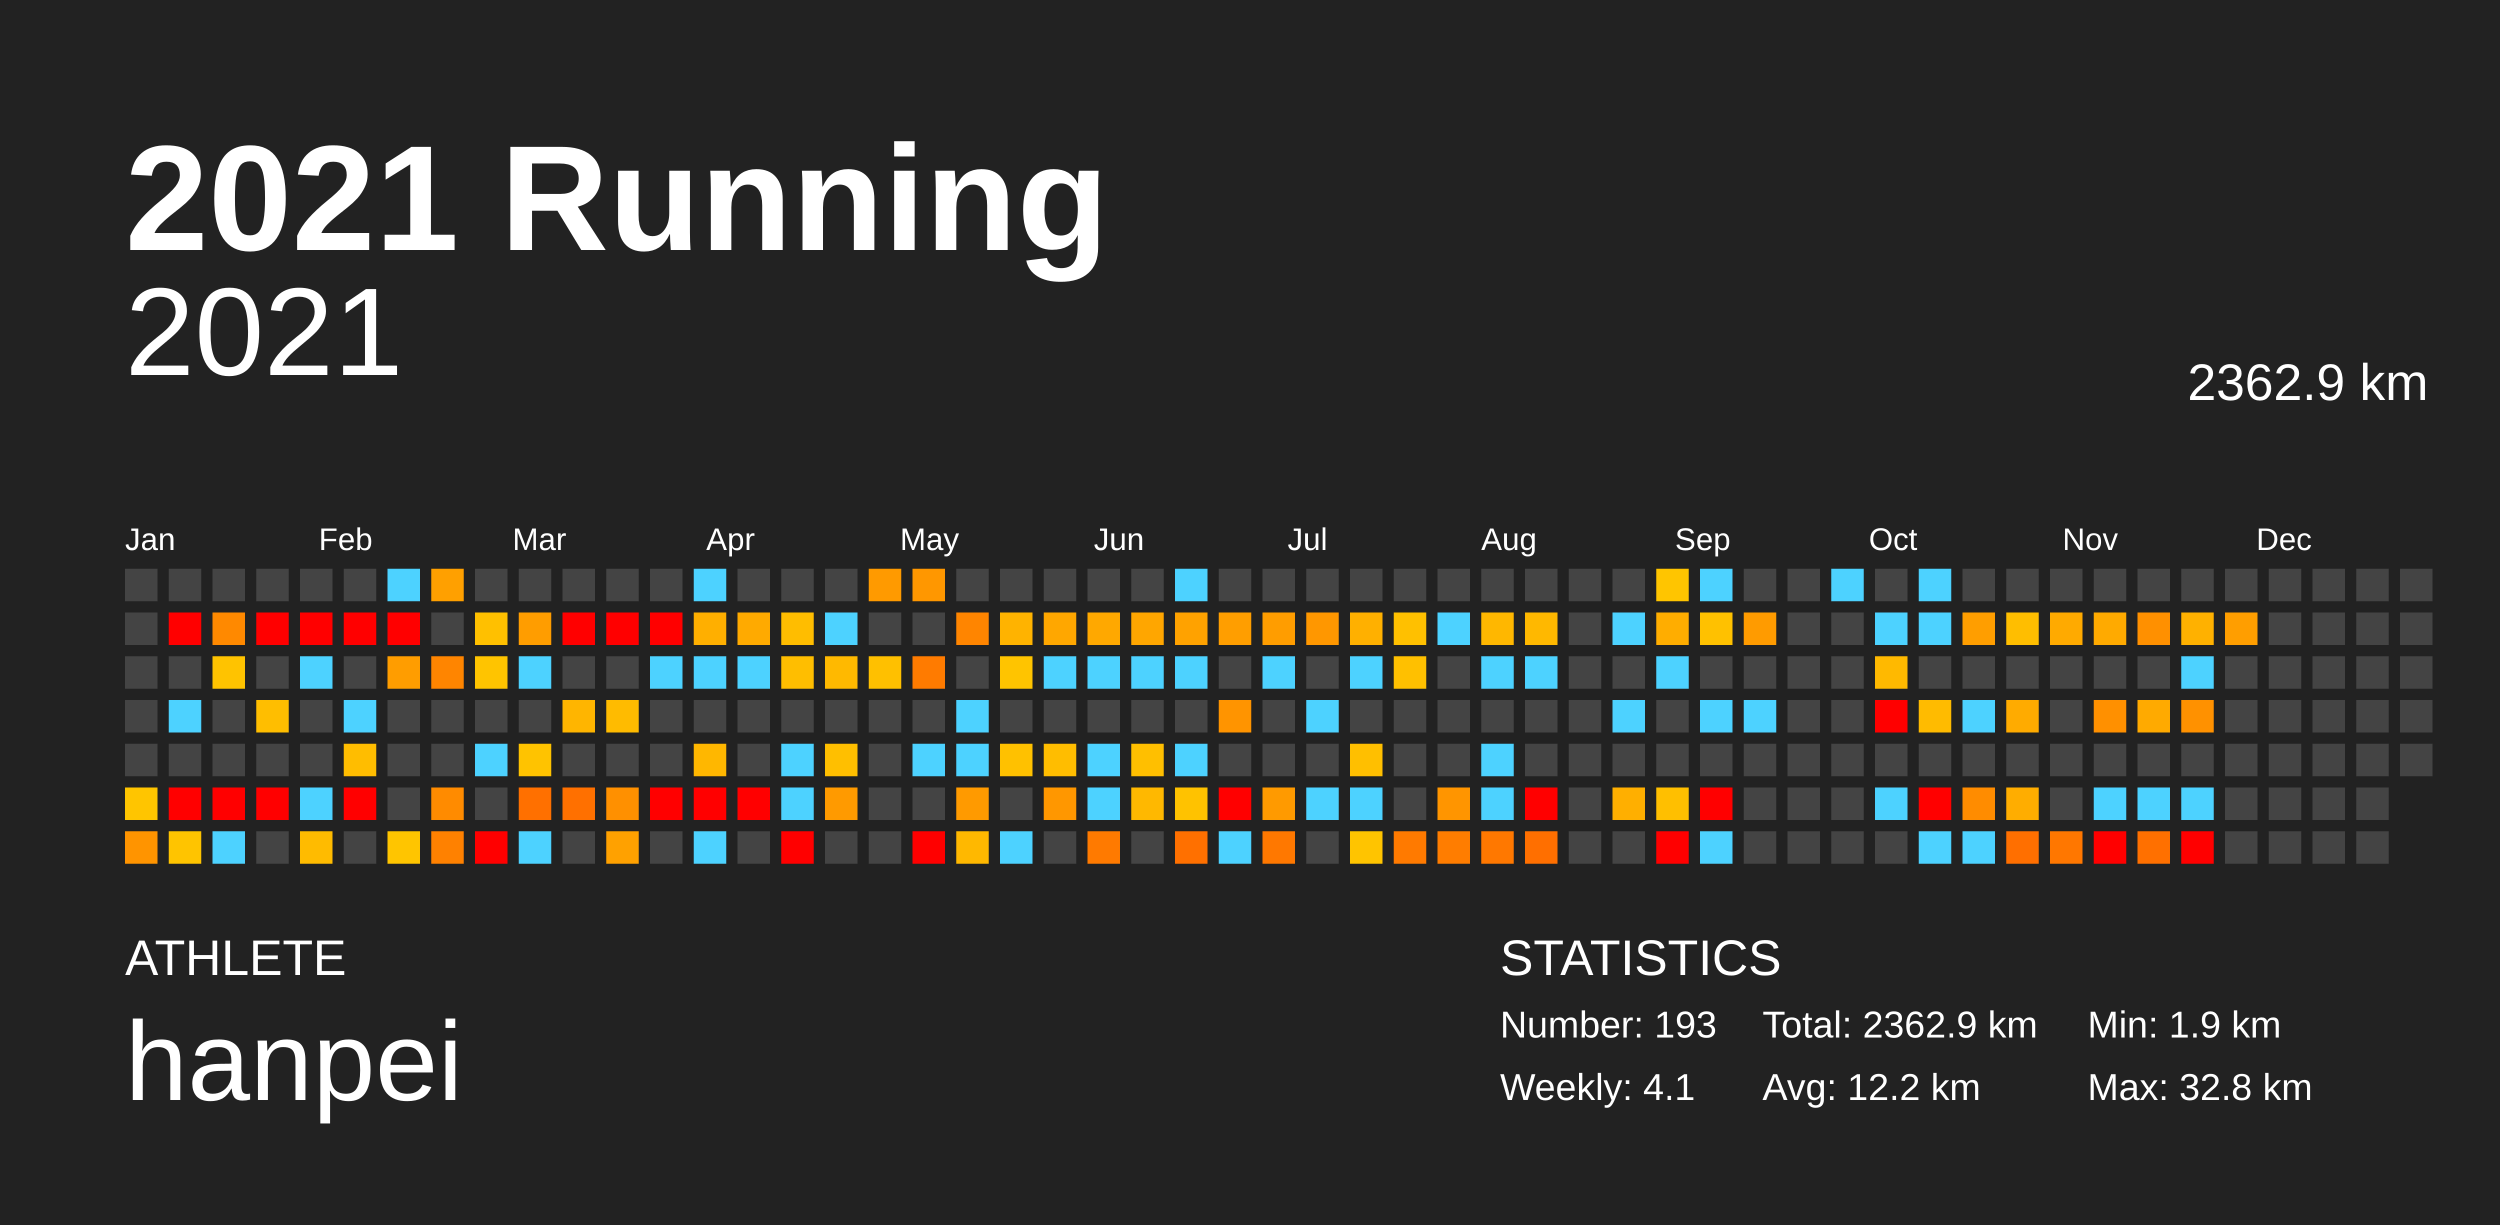
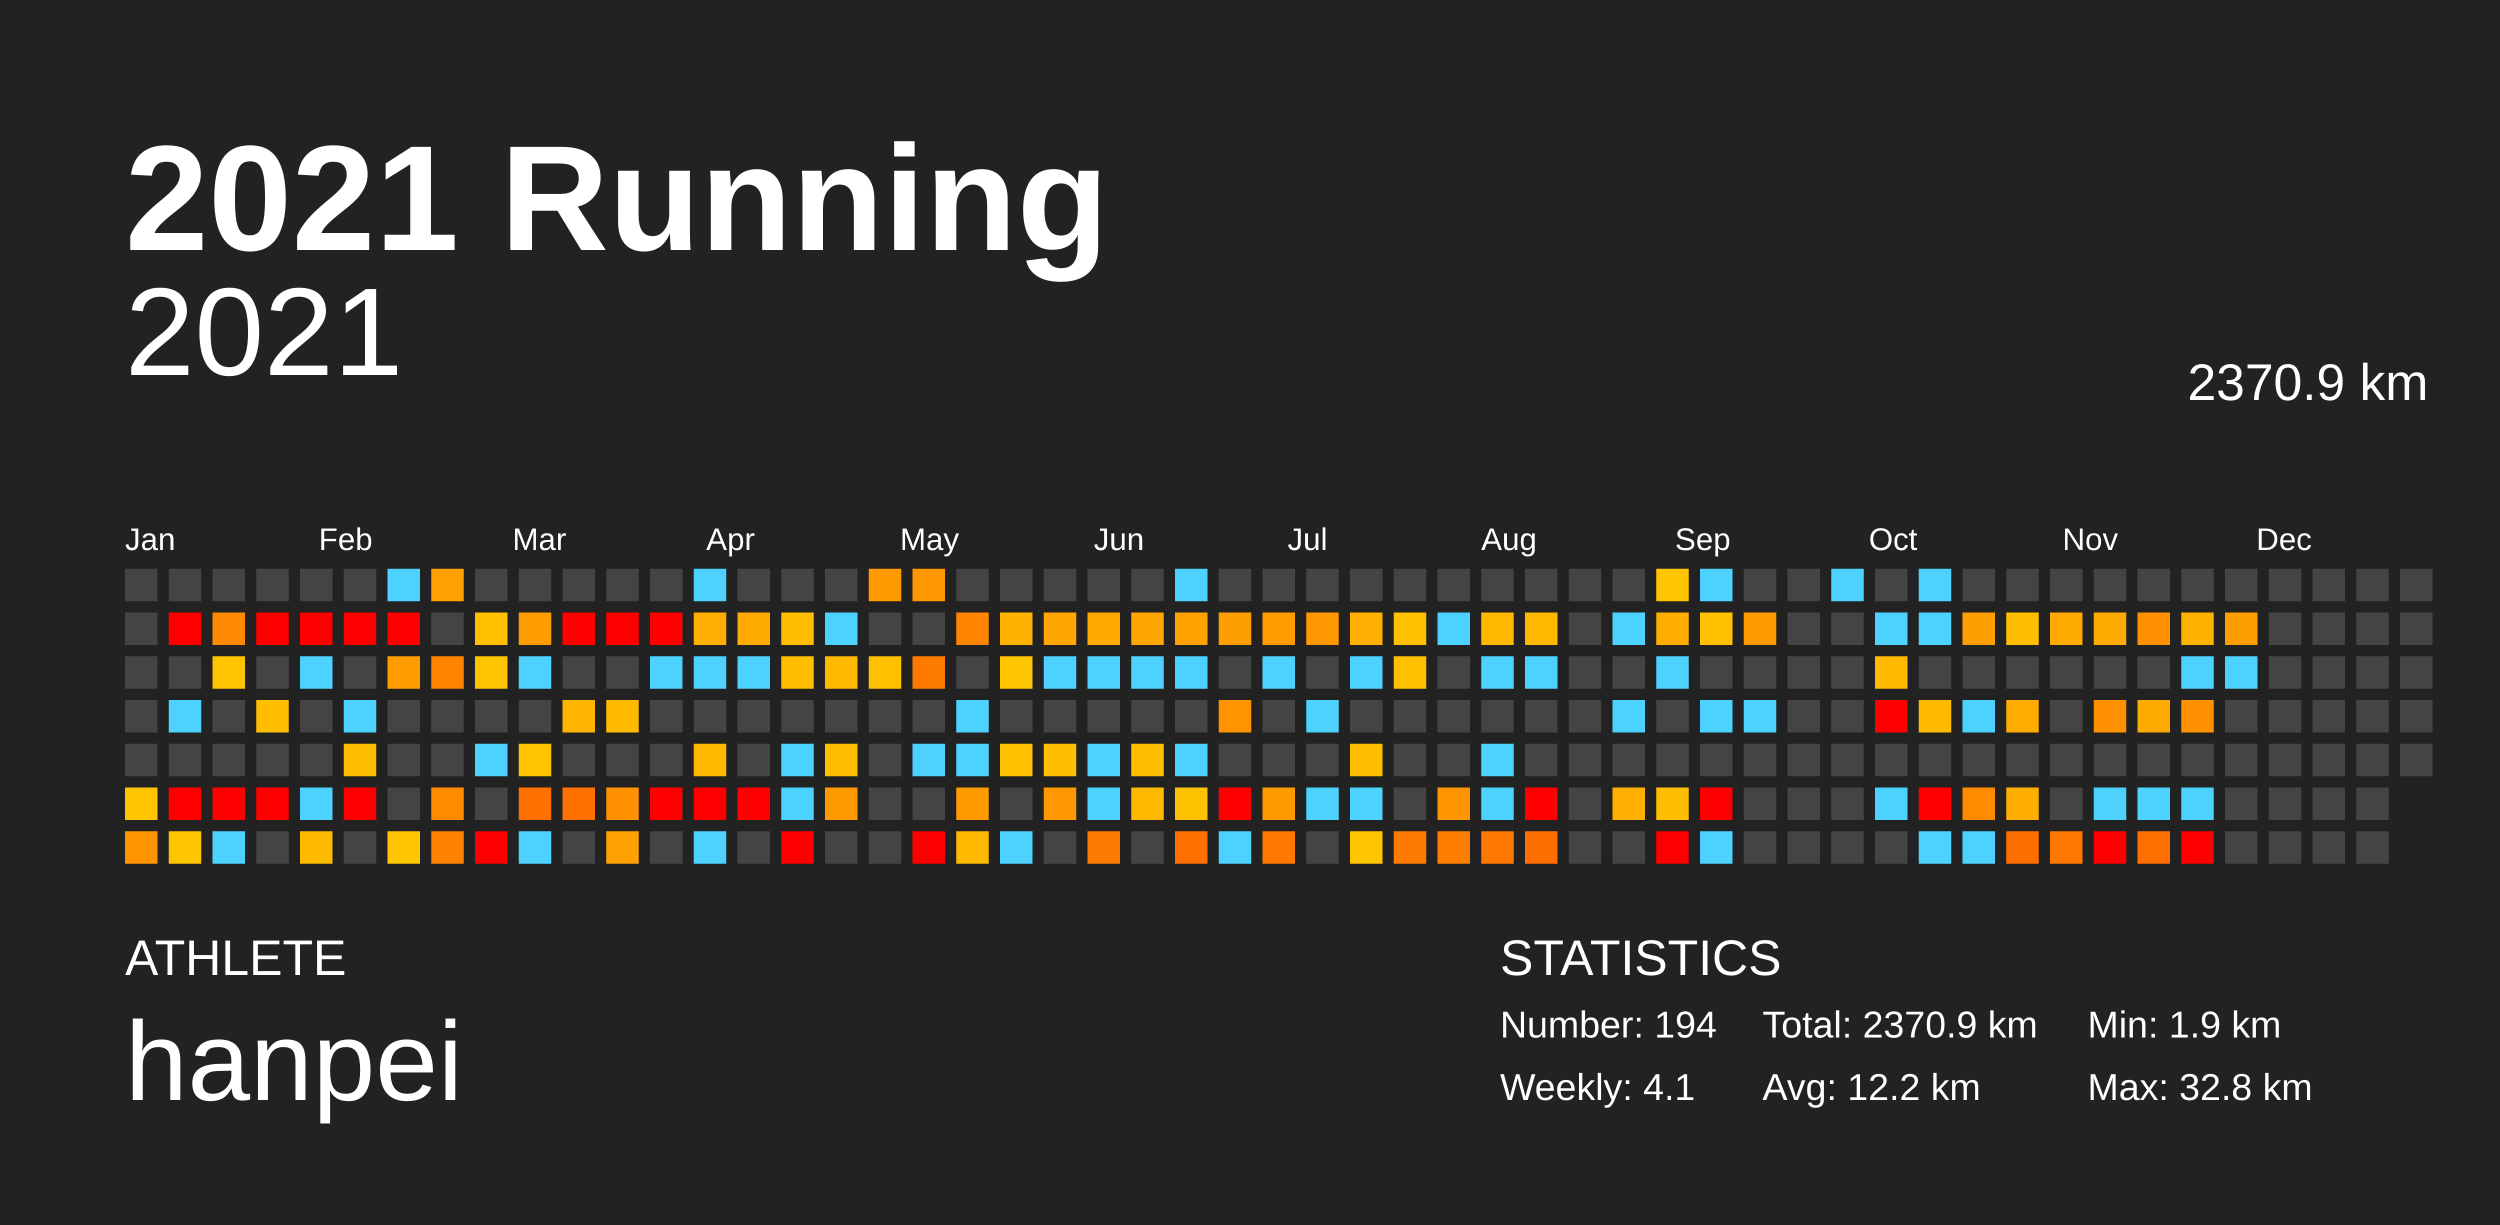
<svg xmlns="http://www.w3.org/2000/svg" baseProfile="full" height="98mm" version="1.1" viewBox="0,0,200,98" width="200mm">
  <defs />
  <rect fill="#222222" height="98" width="200" x="0" y="0" />
  <text fill="#FFFFFF" style="font-size:12px; font-family:Arial; font-weight:bold;" x="10" y="20">2021 Running</text>
  <text fill="#FFFFFF" style="font-size:4px; font-family:Arial" x="10" y="78">ATHLETE</text>
  <text fill="#FFFFFF" style="font-size:9px; font-family:Arial" x="10" y="88">hanpei</text>
  <text fill="#FFFFFF" style="font-size:4px; font-family:Arial" x="120" y="78">STATISTICS</text>
-   <text fill="#FFFFFF" style="font-size:3px; font-family:Arial" x="120" y="83">Number: 193</text>
+   <text fill="#FFFFFF" style="font-size:3px; font-family:Arial" x="120" y="83">Number: 194</text>
  <text fill="#FFFFFF" style="font-size:3px; font-family:Arial" x="120" y="88">Weekly: 4.1</text>
-   <text fill="#FFFFFF" style="font-size:3px; font-family:Arial" x="141" y="83">Total: 2362.9 km</text>
+   <text fill="#FFFFFF" style="font-size:3px; font-family:Arial" x="141" y="83">Total: 2370.9 km</text>
  <text fill="#FFFFFF" style="font-size:3px; font-family:Arial" x="141" y="88">Avg: 12.2 km</text>
  <text fill="#FFFFFF" style="font-size:3px; font-family:Arial" x="167" y="83">Min: 1.9 km</text>
  <text fill="#FFFFFF" style="font-size:3px; font-family:Arial" x="167" y="88">Max: 32.8 km</text>
  <text alignment-baseline="hanging" fill="#FFFFFF" style="font-size:10.0px; font-family:Arial;" x="10" y="30">2021</text>
-   <text alignment-baseline="hanging" fill="#FFFFFF" style="font-size:4.125px; font-family:Arial;" x="175" y="32">2362.9 km</text>
+   <text alignment-baseline="hanging" fill="#FFFFFF" style="font-size:4.125px; font-family:Arial;" x="175" y="32">2370.9 km</text>
  <text fill="#FFFFFF" style="font-size:2.5px; font-family:Arial" x="10.0" y="44">Jan</text>
  <text fill="#FFFFFF" style="font-size:2.5px; font-family:Arial" x="25.5" y="44">Feb</text>
  <text fill="#FFFFFF" style="font-size:2.5px; font-family:Arial" x="41.0" y="44">Mar</text>
  <text fill="#FFFFFF" style="font-size:2.5px; font-family:Arial" x="56.5" y="44">Apr</text>
  <text fill="#FFFFFF" style="font-size:2.5px; font-family:Arial" x="72.0" y="44">May</text>
  <text fill="#FFFFFF" style="font-size:2.5px; font-family:Arial" x="87.5" y="44">Jun</text>
  <text fill="#FFFFFF" style="font-size:2.5px; font-family:Arial" x="103.0" y="44">Jul</text>
  <text fill="#FFFFFF" style="font-size:2.5px; font-family:Arial" x="118.5" y="44">Aug</text>
  <text fill="#FFFFFF" style="font-size:2.5px; font-family:Arial" x="134.0" y="44">Sep</text>
  <text fill="#FFFFFF" style="font-size:2.5px; font-family:Arial" x="149.5" y="44">Oct</text>
  <text fill="#FFFFFF" style="font-size:2.5px; font-family:Arial" x="165.0" y="44">Nov</text>
  <text fill="#FFFFFF" style="font-size:2.5px; font-family:Arial" x="180.5" y="44">Dec</text>
  <rect fill="#444444" height="2.6" width="2.6" x="10.0" y="45.5" />
  <rect fill="#444444" height="2.6" width="2.6" x="10.0" y="49.0" />
  <rect fill="#444444" height="2.6" width="2.6" x="10.0" y="52.5" />
  <rect fill="#444444" height="2.6" width="2.6" x="10.0" y="56.0" />
  <rect fill="#444444" height="2.6" width="2.6" x="10.0" y="59.5" />
  <rect fill="#ffc500" height="2.6" width="2.6" x="10.0" y="63.0" />
  <rect fill="#ff9400" height="2.6" width="2.6" x="10.0" y="66.5" />
  <rect fill="#444444" height="2.6" width="2.6" x="13.5" y="45.5" />
  <rect fill="red" height="2.6" width="2.6" x="13.5" y="49.0" />
  <rect fill="#444444" height="2.6" width="2.6" x="13.5" y="52.5" />
  <rect fill="#4dd2ff" height="2.6" width="2.6" x="13.5" y="56.0" />
  <rect fill="#444444" height="2.6" width="2.6" x="13.5" y="59.5" />
  <rect fill="red" height="2.6" width="2.6" x="13.5" y="63.0" />
  <rect fill="#ffc400" height="2.6" width="2.6" x="13.5" y="66.5" />
  <rect fill="#444444" height="2.6" width="2.6" x="17.0" y="45.5" />
  <rect fill="#ff8900" height="2.6" width="2.6" x="17.0" y="49.0" />
  <rect fill="#ffc300" height="2.6" width="2.6" x="17.0" y="52.5" />
  <rect fill="#444444" height="2.6" width="2.6" x="17.0" y="56.0" />
  <rect fill="#444444" height="2.6" width="2.6" x="17.0" y="59.5" />
  <rect fill="red" height="2.6" width="2.6" x="17.0" y="63.0" />
  <rect fill="#4dd2ff" height="2.6" width="2.6" x="17.0" y="66.5" />
  <rect fill="#444444" height="2.6" width="2.6" x="20.5" y="45.5" />
  <rect fill="red" height="2.6" width="2.6" x="20.5" y="49.0" />
  <rect fill="#444444" height="2.6" width="2.6" x="20.5" y="52.5" />
  <rect fill="#ffbe00" height="2.6" width="2.6" x="20.5" y="56.0" />
  <rect fill="#444444" height="2.6" width="2.6" x="20.5" y="59.5" />
  <rect fill="red" height="2.6" width="2.6" x="20.5" y="63.0" />
  <rect fill="#444444" height="2.6" width="2.6" x="20.5" y="66.5" />
  <rect fill="#444444" height="2.6" width="2.6" x="24.0" y="45.5" />
  <rect fill="red" height="2.6" width="2.6" x="24.0" y="49.0" />
  <rect fill="#4dd2ff" height="2.6" width="2.6" x="24.0" y="52.5" />
  <rect fill="#444444" height="2.6" width="2.6" x="24.0" y="56.0" />
  <rect fill="#444444" height="2.6" width="2.6" x="24.0" y="59.5" />
  <rect fill="#4dd2ff" height="2.6" width="2.6" x="24.0" y="63.0" />
  <rect fill="#ffbb00" height="2.6" width="2.6" x="24.0" y="66.5" />
  <rect fill="#444444" height="2.6" width="2.6" x="27.5" y="45.5" />
  <rect fill="red" height="2.6" width="2.6" x="27.5" y="49.0" />
  <rect fill="#444444" height="2.6" width="2.6" x="27.5" y="52.5" />
  <rect fill="#4dd2ff" height="2.6" width="2.6" x="27.5" y="56.0" />
  <rect fill="#ffbd00" height="2.6" width="2.6" x="27.5" y="59.5" />
  <rect fill="red" height="2.6" width="2.6" x="27.5" y="63.0" />
  <rect fill="#444444" height="2.6" width="2.6" x="27.5" y="66.5" />
  <rect fill="#4dd2ff" height="2.6" width="2.6" x="31.0" y="45.5" />
  <rect fill="red" height="2.6" width="2.6" x="31.0" y="49.0" />
  <rect fill="#ff9d00" height="2.6" width="2.6" x="31.0" y="52.5" />
  <rect fill="#444444" height="2.6" width="2.6" x="31.0" y="56.0" />
  <rect fill="#444444" height="2.6" width="2.6" x="31.0" y="59.5" />
  <rect fill="#444444" height="2.6" width="2.6" x="31.0" y="63.0" />
  <rect fill="#ffc500" height="2.6" width="2.6" x="31.0" y="66.5" />
  <rect fill="#ffa000" height="2.6" width="2.6" x="34.5" y="45.5" />
  <rect fill="#444444" height="2.6" width="2.6" x="34.5" y="49.0" />
  <rect fill="#ff8500" height="2.6" width="2.6" x="34.5" y="52.5" />
  <rect fill="#444444" height="2.6" width="2.6" x="34.5" y="56.0" />
  <rect fill="#444444" height="2.6" width="2.6" x="34.5" y="59.5" />
  <rect fill="#ff8b00" height="2.6" width="2.6" x="34.5" y="63.0" />
  <rect fill="#ff8100" height="2.6" width="2.6" x="34.5" y="66.5" />
  <rect fill="#444444" height="2.6" width="2.6" x="38.0" y="45.5" />
  <rect fill="#ffc000" height="2.6" width="2.6" x="38.0" y="49.0" />
  <rect fill="#ffc400" height="2.6" width="2.6" x="38.0" y="52.5" />
  <rect fill="#444444" height="2.6" width="2.6" x="38.0" y="56.0" />
  <rect fill="#4dd2ff" height="2.6" width="2.6" x="38.0" y="59.5" />
  <rect fill="#444444" height="2.6" width="2.6" x="38.0" y="63.0" />
  <rect fill="red" height="2.6" width="2.6" x="38.0" y="66.5" />
  <rect fill="#444444" height="2.6" width="2.6" x="41.5" y="45.5" />
  <rect fill="#ff9d00" height="2.6" width="2.6" x="41.5" y="49.0" />
  <rect fill="#4dd2ff" height="2.6" width="2.6" x="41.5" y="52.5" />
  <rect fill="#444444" height="2.6" width="2.6" x="41.5" y="56.0" />
  <rect fill="#ffc300" height="2.6" width="2.6" x="41.5" y="59.5" />
  <rect fill="#ff7000" height="2.6" width="2.6" x="41.5" y="63.0" />
  <rect fill="#4dd2ff" height="2.6" width="2.6" x="41.5" y="66.5" />
  <rect fill="#444444" height="2.6" width="2.6" x="45.0" y="45.5" />
  <rect fill="red" height="2.6" width="2.6" x="45.0" y="49.0" />
  <rect fill="#444444" height="2.6" width="2.6" x="45.0" y="52.5" />
  <rect fill="#ffb500" height="2.6" width="2.6" x="45.0" y="56.0" />
  <rect fill="#444444" height="2.6" width="2.6" x="45.0" y="59.5" />
  <rect fill="#ff7000" height="2.6" width="2.6" x="45.0" y="63.0" />
  <rect fill="#444444" height="2.6" width="2.6" x="45.0" y="66.5" />
  <rect fill="#444444" height="2.6" width="2.6" x="48.5" y="45.5" />
  <rect fill="red" height="2.6" width="2.6" x="48.5" y="49.0" />
  <rect fill="#444444" height="2.6" width="2.6" x="48.5" y="52.5" />
  <rect fill="#ffbb00" height="2.6" width="2.6" x="48.5" y="56.0" />
  <rect fill="#444444" height="2.6" width="2.6" x="48.5" y="59.5" />
  <rect fill="#ff9000" height="2.6" width="2.6" x="48.5" y="63.0" />
  <rect fill="#ffa100" height="2.6" width="2.6" x="48.5" y="66.5" />
  <rect fill="#444444" height="2.6" width="2.6" x="52.0" y="45.5" />
  <rect fill="red" height="2.6" width="2.6" x="52.0" y="49.0" />
  <rect fill="#4dd2ff" height="2.6" width="2.6" x="52.0" y="52.5" />
  <rect fill="#444444" height="2.6" width="2.6" x="52.0" y="56.0" />
  <rect fill="#444444" height="2.6" width="2.6" x="52.0" y="59.5" />
  <rect fill="red" height="2.6" width="2.6" x="52.0" y="63.0" />
  <rect fill="#444444" height="2.6" width="2.6" x="52.0" y="66.5" />
  <rect fill="#4dd2ff" height="2.6" width="2.6" x="55.5" y="45.5" />
  <rect fill="#ffaf00" height="2.6" width="2.6" x="55.5" y="49.0" />
  <rect fill="#4dd2ff" height="2.6" width="2.6" x="55.5" y="52.5" />
  <rect fill="#444444" height="2.6" width="2.6" x="55.5" y="56.0" />
  <rect fill="#ffb700" height="2.6" width="2.6" x="55.5" y="59.5" />
  <rect fill="red" height="2.6" width="2.6" x="55.5" y="63.0" />
  <rect fill="#4dd2ff" height="2.6" width="2.6" x="55.5" y="66.5" />
  <rect fill="#444444" height="2.6" width="2.6" x="59.0" y="45.5" />
  <rect fill="#ffaa00" height="2.6" width="2.6" x="59.0" y="49.0" />
  <rect fill="#4dd2ff" height="2.6" width="2.6" x="59.0" y="52.5" />
  <rect fill="#444444" height="2.6" width="2.6" x="59.0" y="56.0" />
  <rect fill="#444444" height="2.6" width="2.6" x="59.0" y="59.5" />
  <rect fill="red" height="2.6" width="2.6" x="59.0" y="63.0" />
  <rect fill="#444444" height="2.6" width="2.6" x="59.0" y="66.5" />
  <rect fill="#444444" height="2.6" width="2.6" x="62.5" y="45.5" />
  <rect fill="#ffbd00" height="2.6" width="2.6" x="62.5" y="49.0" />
  <rect fill="#ffbe00" height="2.6" width="2.6" x="62.5" y="52.5" />
  <rect fill="#444444" height="2.6" width="2.6" x="62.5" y="56.0" />
  <rect fill="#4dd2ff" height="2.6" width="2.6" x="62.5" y="59.5" />
  <rect fill="#4dd2ff" height="2.6" width="2.6" x="62.5" y="63.0" />
  <rect fill="red" height="2.6" width="2.6" x="62.5" y="66.5" />
  <rect fill="#444444" height="2.6" width="2.6" x="66.0" y="45.5" />
  <rect fill="#4dd2ff" height="2.6" width="2.6" x="66.0" y="49.0" />
  <rect fill="#ffb900" height="2.6" width="2.6" x="66.0" y="52.5" />
  <rect fill="#444444" height="2.6" width="2.6" x="66.0" y="56.0" />
  <rect fill="#ffbf00" height="2.6" width="2.6" x="66.0" y="59.5" />
  <rect fill="#ff9a00" height="2.6" width="2.6" x="66.0" y="63.0" />
  <rect fill="#444444" height="2.6" width="2.6" x="66.0" y="66.5" />
  <rect fill="#ff9a00" height="2.6" width="2.6" x="69.5" y="45.5" />
  <rect fill="#444444" height="2.6" width="2.6" x="69.5" y="49.0" />
  <rect fill="#ffc000" height="2.6" width="2.6" x="69.5" y="52.5" />
  <rect fill="#444444" height="2.6" width="2.6" x="69.5" y="56.0" />
  <rect fill="#444444" height="2.6" width="2.6" x="69.5" y="59.5" />
  <rect fill="#444444" height="2.6" width="2.6" x="69.5" y="63.0" />
  <rect fill="#444444" height="2.6" width="2.6" x="69.5" y="66.5" />
  <rect fill="#ff9700" height="2.6" width="2.6" x="73.0" y="45.5" />
  <rect fill="#444444" height="2.6" width="2.6" x="73.0" y="49.0" />
  <rect fill="#ff7b00" height="2.6" width="2.6" x="73.0" y="52.5" />
  <rect fill="#444444" height="2.6" width="2.6" x="73.0" y="56.0" />
  <rect fill="#4dd2ff" height="2.6" width="2.6" x="73.0" y="59.5" />
  <rect fill="#444444" height="2.6" width="2.6" x="73.0" y="63.0" />
  <rect fill="red" height="2.6" width="2.6" x="73.0" y="66.5" />
  <rect fill="#444444" height="2.6" width="2.6" x="76.5" y="45.5" />
  <rect fill="#ff8500" height="2.6" width="2.6" x="76.5" y="49.0" />
  <rect fill="#444444" height="2.6" width="2.6" x="76.5" y="52.5" />
  <rect fill="#4dd2ff" height="2.6" width="2.6" x="76.5" y="56.0" />
  <rect fill="#4dd2ff" height="2.6" width="2.6" x="76.5" y="59.5" />
  <rect fill="#ff9a00" height="2.6" width="2.6" x="76.5" y="63.0" />
  <rect fill="#ffb800" height="2.6" width="2.6" x="76.5" y="66.5" />
  <rect fill="#444444" height="2.6" width="2.6" x="80.0" y="45.5" />
  <rect fill="#ffb300" height="2.6" width="2.6" x="80.0" y="49.0" />
  <rect fill="#ffc400" height="2.6" width="2.6" x="80.0" y="52.5" />
  <rect fill="#444444" height="2.6" width="2.6" x="80.0" y="56.0" />
  <rect fill="#ffc100" height="2.6" width="2.6" x="80.0" y="59.5" />
  <rect fill="#444444" height="2.6" width="2.6" x="80.0" y="63.0" />
  <rect fill="#4dd2ff" height="2.6" width="2.6" x="80.0" y="66.5" />
  <rect fill="#444444" height="2.6" width="2.6" x="83.5" y="45.5" />
  <rect fill="#ffa700" height="2.6" width="2.6" x="83.5" y="49.0" />
  <rect fill="#4dd2ff" height="2.6" width="2.6" x="83.5" y="52.5" />
  <rect fill="#444444" height="2.6" width="2.6" x="83.5" y="56.0" />
  <rect fill="#ffbd00" height="2.6" width="2.6" x="83.5" y="59.5" />
  <rect fill="#ff9700" height="2.6" width="2.6" x="83.5" y="63.0" />
  <rect fill="#444444" height="2.6" width="2.6" x="83.5" y="66.5" />
  <rect fill="#444444" height="2.6" width="2.6" x="87.0" y="45.5" />
  <rect fill="#ffa800" height="2.6" width="2.6" x="87.0" y="49.0" />
  <rect fill="#4dd2ff" height="2.6" width="2.6" x="87.0" y="52.5" />
  <rect fill="#444444" height="2.6" width="2.6" x="87.0" y="56.0" />
  <rect fill="#4dd2ff" height="2.6" width="2.6" x="87.0" y="59.5" />
  <rect fill="#4dd2ff" height="2.6" width="2.6" x="87.0" y="63.0" />
  <rect fill="#ff7a00" height="2.6" width="2.6" x="87.0" y="66.5" />
  <rect fill="#444444" height="2.6" width="2.6" x="90.5" y="45.5" />
  <rect fill="#ffa600" height="2.6" width="2.6" x="90.5" y="49.0" />
  <rect fill="#4dd2ff" height="2.6" width="2.6" x="90.5" y="52.5" />
  <rect fill="#444444" height="2.6" width="2.6" x="90.5" y="56.0" />
  <rect fill="#ffbf00" height="2.6" width="2.6" x="90.5" y="59.5" />
  <rect fill="#ffb800" height="2.6" width="2.6" x="90.5" y="63.0" />
  <rect fill="#444444" height="2.6" width="2.6" x="90.5" y="66.5" />
  <rect fill="#4dd2ff" height="2.6" width="2.6" x="94.0" y="45.5" />
  <rect fill="#ffa200" height="2.6" width="2.6" x="94.0" y="49.0" />
  <rect fill="#4dd2ff" height="2.6" width="2.6" x="94.0" y="52.5" />
  <rect fill="#444444" height="2.6" width="2.6" x="94.0" y="56.0" />
  <rect fill="#4dd2ff" height="2.6" width="2.6" x="94.0" y="59.5" />
  <rect fill="#ffc200" height="2.6" width="2.6" x="94.0" y="63.0" />
  <rect fill="#ff7000" height="2.6" width="2.6" x="94.0" y="66.5" />
  <rect fill="#444444" height="2.6" width="2.6" x="97.5" y="45.5" />
  <rect fill="#ff9e00" height="2.6" width="2.6" x="97.5" y="49.0" />
  <rect fill="#444444" height="2.6" width="2.6" x="97.5" y="52.5" />
  <rect fill="#ff9400" height="2.6" width="2.6" x="97.5" y="56.0" />
  <rect fill="#444444" height="2.6" width="2.6" x="97.5" y="59.5" />
  <rect fill="red" height="2.6" width="2.6" x="97.5" y="63.0" />
  <rect fill="#4dd2ff" height="2.6" width="2.6" x="97.5" y="66.5" />
  <rect fill="#444444" height="2.6" width="2.6" x="101.0" y="45.5" />
  <rect fill="#ff9d00" height="2.6" width="2.6" x="101.0" y="49.0" />
  <rect fill="#4dd2ff" height="2.6" width="2.6" x="101.0" y="52.5" />
  <rect fill="#444444" height="2.6" width="2.6" x="101.0" y="56.0" />
  <rect fill="#444444" height="2.6" width="2.6" x="101.0" y="59.5" />
  <rect fill="#ff9a00" height="2.6" width="2.6" x="101.0" y="63.0" />
  <rect fill="#ff7800" height="2.6" width="2.6" x="101.0" y="66.5" />
  <rect fill="#444444" height="2.6" width="2.6" x="104.5" y="45.5" />
  <rect fill="#ff9700" height="2.6" width="2.6" x="104.5" y="49.0" />
  <rect fill="#444444" height="2.6" width="2.6" x="104.5" y="52.5" />
  <rect fill="#4dd2ff" height="2.6" width="2.6" x="104.5" y="56.0" />
  <rect fill="#444444" height="2.6" width="2.6" x="104.5" y="59.5" />
  <rect fill="#4dd2ff" height="2.6" width="2.6" x="104.5" y="63.0" />
  <rect fill="#444444" height="2.6" width="2.6" x="104.5" y="66.5" />
  <rect fill="#444444" height="2.6" width="2.6" x="108.0" y="45.5" />
  <rect fill="#ffb000" height="2.6" width="2.6" x="108.0" y="49.0" />
  <rect fill="#4dd2ff" height="2.6" width="2.6" x="108.0" y="52.5" />
  <rect fill="#444444" height="2.6" width="2.6" x="108.0" y="56.0" />
  <rect fill="#ffbf00" height="2.6" width="2.6" x="108.0" y="59.5" />
  <rect fill="#4dd2ff" height="2.6" width="2.6" x="108.0" y="63.0" />
  <rect fill="#ffc400" height="2.6" width="2.6" x="108.0" y="66.5" />
  <rect fill="#444444" height="2.6" width="2.6" x="111.5" y="45.5" />
  <rect fill="#ffc000" height="2.6" width="2.6" x="111.5" y="49.0" />
  <rect fill="#ffc000" height="2.6" width="2.6" x="111.5" y="52.5" />
  <rect fill="#444444" height="2.6" width="2.6" x="111.5" y="56.0" />
  <rect fill="#444444" height="2.6" width="2.6" x="111.5" y="59.5" />
  <rect fill="#444444" height="2.6" width="2.6" x="111.5" y="63.0" />
  <rect fill="#ff7a00" height="2.6" width="2.6" x="111.5" y="66.5" />
  <rect fill="#444444" height="2.6" width="2.6" x="115.0" y="45.5" />
  <rect fill="#4dd2ff" height="2.6" width="2.6" x="115.0" y="49.0" />
  <rect fill="#444444" height="2.6" width="2.6" x="115.0" y="52.5" />
  <rect fill="#444444" height="2.6" width="2.6" x="115.0" y="56.0" />
  <rect fill="#444444" height="2.6" width="2.6" x="115.0" y="59.5" />
  <rect fill="#ff9500" height="2.6" width="2.6" x="115.0" y="63.0" />
  <rect fill="#ff7d00" height="2.6" width="2.6" x="115.0" y="66.5" />
  <rect fill="#444444" height="2.6" width="2.6" x="118.5" y="45.5" />
  <rect fill="#ffb700" height="2.6" width="2.6" x="118.5" y="49.0" />
  <rect fill="#4dd2ff" height="2.6" width="2.6" x="118.5" y="52.5" />
  <rect fill="#444444" height="2.6" width="2.6" x="118.5" y="56.0" />
  <rect fill="#4dd2ff" height="2.6" width="2.6" x="118.5" y="59.5" />
  <rect fill="#4dd2ff" height="2.6" width="2.6" x="118.5" y="63.0" />
  <rect fill="#ff7800" height="2.6" width="2.6" x="118.5" y="66.5" />
  <rect fill="#444444" height="2.6" width="2.6" x="122.0" y="45.5" />
  <rect fill="#ffb800" height="2.6" width="2.6" x="122.0" y="49.0" />
  <rect fill="#4dd2ff" height="2.6" width="2.6" x="122.0" y="52.5" />
  <rect fill="#444444" height="2.6" width="2.6" x="122.0" y="56.0" />
  <rect fill="#444444" height="2.6" width="2.6" x="122.0" y="59.5" />
  <rect fill="red" height="2.6" width="2.6" x="122.0" y="63.0" />
  <rect fill="#ff6f00" height="2.6" width="2.6" x="122.0" y="66.5" />
  <rect fill="#444444" height="2.6" width="2.6" x="125.5" y="45.5" />
  <rect fill="#444444" height="2.6" width="2.6" x="125.5" y="49.0" />
  <rect fill="#444444" height="2.6" width="2.6" x="125.5" y="52.5" />
  <rect fill="#444444" height="2.6" width="2.6" x="125.5" y="56.0" />
  <rect fill="#444444" height="2.6" width="2.6" x="125.5" y="59.5" />
  <rect fill="#444444" height="2.6" width="2.6" x="125.5" y="63.0" />
  <rect fill="#444444" height="2.6" width="2.6" x="125.5" y="66.5" />
  <rect fill="#444444" height="2.6" width="2.6" x="129.0" y="45.5" />
  <rect fill="#4dd2ff" height="2.6" width="2.6" x="129.0" y="49.0" />
  <rect fill="#444444" height="2.6" width="2.6" x="129.0" y="52.5" />
  <rect fill="#4dd2ff" height="2.6" width="2.6" x="129.0" y="56.0" />
  <rect fill="#444444" height="2.6" width="2.6" x="129.0" y="59.5" />
  <rect fill="#ffaf00" height="2.6" width="2.6" x="129.0" y="63.0" />
  <rect fill="#444444" height="2.6" width="2.6" x="129.0" y="66.5" />
  <rect fill="#ffc500" height="2.6" width="2.6" x="132.5" y="45.5" />
  <rect fill="#ffad00" height="2.6" width="2.6" x="132.5" y="49.0" />
  <rect fill="#4dd2ff" height="2.6" width="2.6" x="132.5" y="52.5" />
  <rect fill="#444444" height="2.6" width="2.6" x="132.5" y="56.0" />
  <rect fill="#444444" height="2.6" width="2.6" x="132.5" y="59.5" />
  <rect fill="#ffbf00" height="2.6" width="2.6" x="132.5" y="63.0" />
  <rect fill="red" height="2.6" width="2.6" x="132.5" y="66.5" />
  <rect fill="#4dd2ff" height="2.6" width="2.6" x="136.0" y="45.5" />
  <rect fill="#ffc100" height="2.6" width="2.6" x="136.0" y="49.0" />
  <rect fill="#444444" height="2.6" width="2.6" x="136.0" y="52.5" />
  <rect fill="#4dd2ff" height="2.6" width="2.6" x="136.0" y="56.0" />
  <rect fill="#444444" height="2.6" width="2.6" x="136.0" y="59.5" />
  <rect fill="red" height="2.6" width="2.6" x="136.0" y="63.0" />
  <rect fill="#4dd2ff" height="2.6" width="2.6" x="136.0" y="66.5" />
  <rect fill="#444444" height="2.6" width="2.6" x="139.5" y="45.5" />
  <rect fill="#ff9b00" height="2.6" width="2.6" x="139.5" y="49.0" />
  <rect fill="#444444" height="2.6" width="2.6" x="139.5" y="52.5" />
  <rect fill="#4dd2ff" height="2.6" width="2.6" x="139.5" y="56.0" />
  <rect fill="#444444" height="2.6" width="2.6" x="139.5" y="59.5" />
  <rect fill="#444444" height="2.6" width="2.6" x="139.5" y="63.0" />
  <rect fill="#444444" height="2.6" width="2.6" x="139.5" y="66.5" />
  <rect fill="#444444" height="2.6" width="2.6" x="143.0" y="45.5" />
  <rect fill="#444444" height="2.6" width="2.6" x="143.0" y="49.0" />
  <rect fill="#444444" height="2.6" width="2.6" x="143.0" y="52.5" />
  <rect fill="#444444" height="2.6" width="2.6" x="143.0" y="56.0" />
  <rect fill="#444444" height="2.6" width="2.6" x="143.0" y="59.5" />
  <rect fill="#444444" height="2.6" width="2.6" x="143.0" y="63.0" />
  <rect fill="#444444" height="2.6" width="2.6" x="143.0" y="66.5" />
  <rect fill="#4dd2ff" height="2.6" width="2.6" x="146.5" y="45.5" />
  <rect fill="#444444" height="2.6" width="2.6" x="146.5" y="49.0" />
  <rect fill="#444444" height="2.6" width="2.6" x="146.5" y="52.5" />
  <rect fill="#444444" height="2.6" width="2.6" x="146.5" y="56.0" />
  <rect fill="#444444" height="2.6" width="2.6" x="146.5" y="59.5" />
  <rect fill="#444444" height="2.6" width="2.6" x="146.5" y="63.0" />
  <rect fill="#444444" height="2.6" width="2.6" x="146.5" y="66.5" />
  <rect fill="#444444" height="2.6" width="2.6" x="150.0" y="45.5" />
  <rect fill="#4dd2ff" height="2.6" width="2.6" x="150.0" y="49.0" />
  <rect fill="#ffb900" height="2.6" width="2.6" x="150.0" y="52.5" />
  <rect fill="red" height="2.6" width="2.6" x="150.0" y="56.0" />
  <rect fill="#444444" height="2.6" width="2.6" x="150.0" y="59.5" />
  <rect fill="#4dd2ff" height="2.6" width="2.6" x="150.0" y="63.0" />
  <rect fill="#444444" height="2.6" width="2.6" x="150.0" y="66.5" />
  <rect fill="#4dd2ff" height="2.6" width="2.6" x="153.5" y="45.5" />
  <rect fill="#4dd2ff" height="2.6" width="2.6" x="153.5" y="49.0" />
  <rect fill="#444444" height="2.6" width="2.6" x="153.5" y="52.5" />
  <rect fill="#ffbb00" height="2.6" width="2.6" x="153.5" y="56.0" />
  <rect fill="#444444" height="2.6" width="2.6" x="153.5" y="59.5" />
  <rect fill="red" height="2.6" width="2.6" x="153.5" y="63.0" />
  <rect fill="#4dd2ff" height="2.6" width="2.6" x="153.5" y="66.5" />
  <rect fill="#444444" height="2.6" width="2.6" x="157.0" y="45.5" />
  <rect fill="#ff9e00" height="2.6" width="2.6" x="157.0" y="49.0" />
  <rect fill="#444444" height="2.6" width="2.6" x="157.0" y="52.5" />
  <rect fill="#4dd2ff" height="2.6" width="2.6" x="157.0" y="56.0" />
  <rect fill="#444444" height="2.6" width="2.6" x="157.0" y="59.5" />
  <rect fill="#ff8c00" height="2.6" width="2.6" x="157.0" y="63.0" />
  <rect fill="#4dd2ff" height="2.6" width="2.6" x="157.0" y="66.5" />
  <rect fill="#444444" height="2.6" width="2.6" x="160.5" y="45.5" />
  <rect fill="#ffbe00" height="2.6" width="2.6" x="160.5" y="49.0" />
  <rect fill="#444444" height="2.6" width="2.6" x="160.5" y="52.5" />
  <rect fill="#ffab00" height="2.6" width="2.6" x="160.5" y="56.0" />
  <rect fill="#444444" height="2.6" width="2.6" x="160.5" y="59.5" />
  <rect fill="#ffad00" height="2.6" width="2.6" x="160.5" y="63.0" />
  <rect fill="#ff6f00" height="2.6" width="2.6" x="160.5" y="66.5" />
  <rect fill="#444444" height="2.6" width="2.6" x="164.0" y="45.5" />
  <rect fill="#ffaa00" height="2.6" width="2.6" x="164.0" y="49.0" />
  <rect fill="#444444" height="2.6" width="2.6" x="164.0" y="52.5" />
  <rect fill="#444444" height="2.6" width="2.6" x="164.0" y="56.0" />
  <rect fill="#444444" height="2.6" width="2.6" x="164.0" y="59.5" />
  <rect fill="#444444" height="2.6" width="2.6" x="164.0" y="63.0" />
  <rect fill="#ff7700" height="2.6" width="2.6" x="164.0" y="66.5" />
  <rect fill="#444444" height="2.6" width="2.6" x="167.5" y="45.5" />
  <rect fill="#ffaa00" height="2.6" width="2.6" x="167.5" y="49.0" />
  <rect fill="#444444" height="2.6" width="2.6" x="167.5" y="52.5" />
  <rect fill="#ff9000" height="2.6" width="2.6" x="167.5" y="56.0" />
  <rect fill="#444444" height="2.6" width="2.6" x="167.5" y="59.5" />
  <rect fill="#4dd2ff" height="2.6" width="2.6" x="167.5" y="63.0" />
  <rect fill="red" height="2.6" width="2.6" x="167.5" y="66.5" />
  <rect fill="#444444" height="2.6" width="2.6" x="171.0" y="45.5" />
  <rect fill="#ff9000" height="2.6" width="2.6" x="171.0" y="49.0" />
  <rect fill="#444444" height="2.6" width="2.6" x="171.0" y="52.5" />
  <rect fill="#ffaa00" height="2.6" width="2.6" x="171.0" y="56.0" />
  <rect fill="#444444" height="2.6" width="2.6" x="171.0" y="59.5" />
  <rect fill="#4dd2ff" height="2.6" width="2.6" x="171.0" y="63.0" />
  <rect fill="#ff7000" height="2.6" width="2.6" x="171.0" y="66.5" />
  <rect fill="#444444" height="2.6" width="2.6" x="174.5" y="45.5" />
  <rect fill="#ffb100" height="2.6" width="2.6" x="174.5" y="49.0" />
  <rect fill="#4dd2ff" height="2.6" width="2.6" x="174.5" y="52.5" />
  <rect fill="#ff9100" height="2.6" width="2.6" x="174.5" y="56.0" />
  <rect fill="#444444" height="2.6" width="2.6" x="174.5" y="59.5" />
  <rect fill="#4dd2ff" height="2.6" width="2.6" x="174.5" y="63.0" />
  <rect fill="red" height="2.6" width="2.6" x="174.5" y="66.5" />
  <rect fill="#444444" height="2.6" width="2.6" x="178.0" y="45.5" />
  <rect fill="#ff9e00" height="2.6" width="2.6" x="178.0" y="49.0" />
-   <rect fill="#444444" height="2.6" width="2.6" x="178.0" y="52.5" />
+   <rect fill="#4dd2ff" height="2.6" width="2.6" x="178.0" y="52.5" />
  <rect fill="#444444" height="2.6" width="2.6" x="178.0" y="56.0" />
  <rect fill="#444444" height="2.6" width="2.6" x="178.0" y="59.5" />
  <rect fill="#444444" height="2.6" width="2.6" x="178.0" y="63.0" />
  <rect fill="#444444" height="2.6" width="2.6" x="178.0" y="66.5" />
  <rect fill="#444444" height="2.6" width="2.6" x="181.5" y="45.5" />
  <rect fill="#444444" height="2.6" width="2.6" x="181.5" y="49.0" />
  <rect fill="#444444" height="2.6" width="2.6" x="181.5" y="52.5" />
  <rect fill="#444444" height="2.6" width="2.6" x="181.5" y="56.0" />
  <rect fill="#444444" height="2.6" width="2.6" x="181.5" y="59.5" />
  <rect fill="#444444" height="2.6" width="2.6" x="181.5" y="63.0" />
  <rect fill="#444444" height="2.6" width="2.6" x="181.5" y="66.5" />
  <rect fill="#444444" height="2.6" width="2.6" x="185.0" y="45.5" />
  <rect fill="#444444" height="2.6" width="2.6" x="185.0" y="49.0" />
  <rect fill="#444444" height="2.6" width="2.6" x="185.0" y="52.5" />
  <rect fill="#444444" height="2.6" width="2.6" x="185.0" y="56.0" />
  <rect fill="#444444" height="2.6" width="2.6" x="185.0" y="59.5" />
  <rect fill="#444444" height="2.6" width="2.6" x="185.0" y="63.0" />
  <rect fill="#444444" height="2.6" width="2.6" x="185.0" y="66.5" />
  <rect fill="#444444" height="2.6" width="2.6" x="188.5" y="45.5" />
  <rect fill="#444444" height="2.6" width="2.6" x="188.5" y="49.0" />
  <rect fill="#444444" height="2.6" width="2.6" x="188.5" y="52.5" />
  <rect fill="#444444" height="2.6" width="2.6" x="188.5" y="56.0" />
  <rect fill="#444444" height="2.6" width="2.6" x="188.5" y="59.5" />
  <rect fill="#444444" height="2.6" width="2.6" x="188.5" y="63.0" />
  <rect fill="#444444" height="2.6" width="2.6" x="188.5" y="66.5" />
  <rect fill="#444444" height="2.6" width="2.6" x="192.0" y="45.5" />
  <rect fill="#444444" height="2.6" width="2.6" x="192.0" y="49.0" />
  <rect fill="#444444" height="2.6" width="2.6" x="192.0" y="52.5" />
  <rect fill="#444444" height="2.6" width="2.6" x="192.0" y="56.0" />
  <rect fill="#444444" height="2.6" width="2.6" x="192.0" y="59.5" />
</svg>
